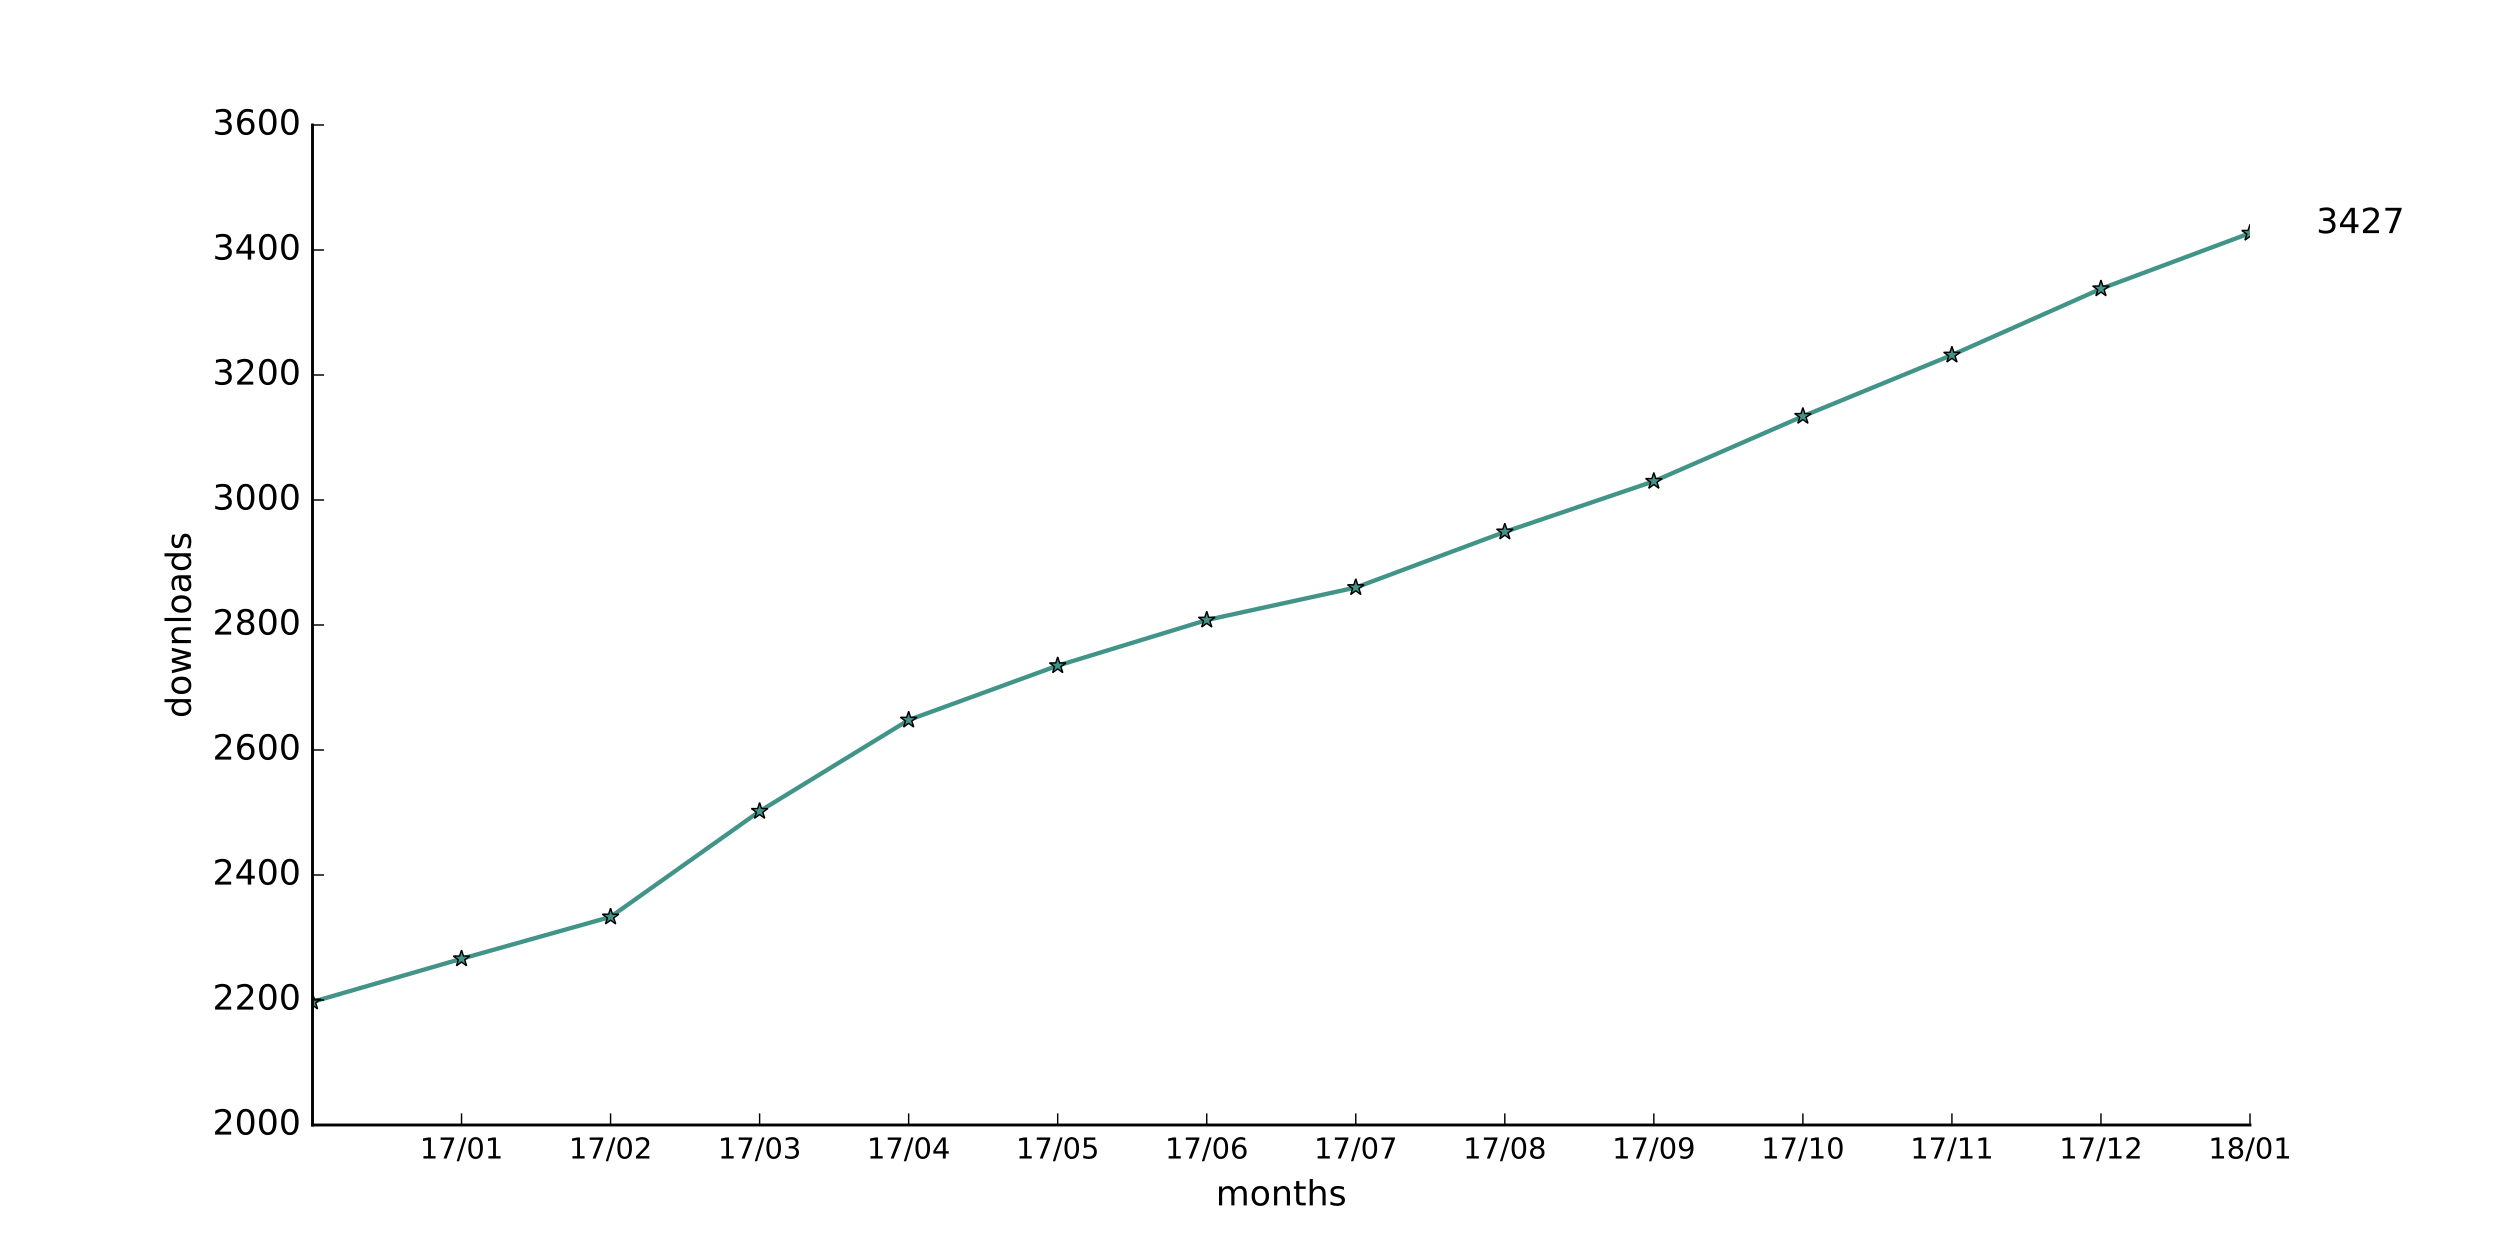
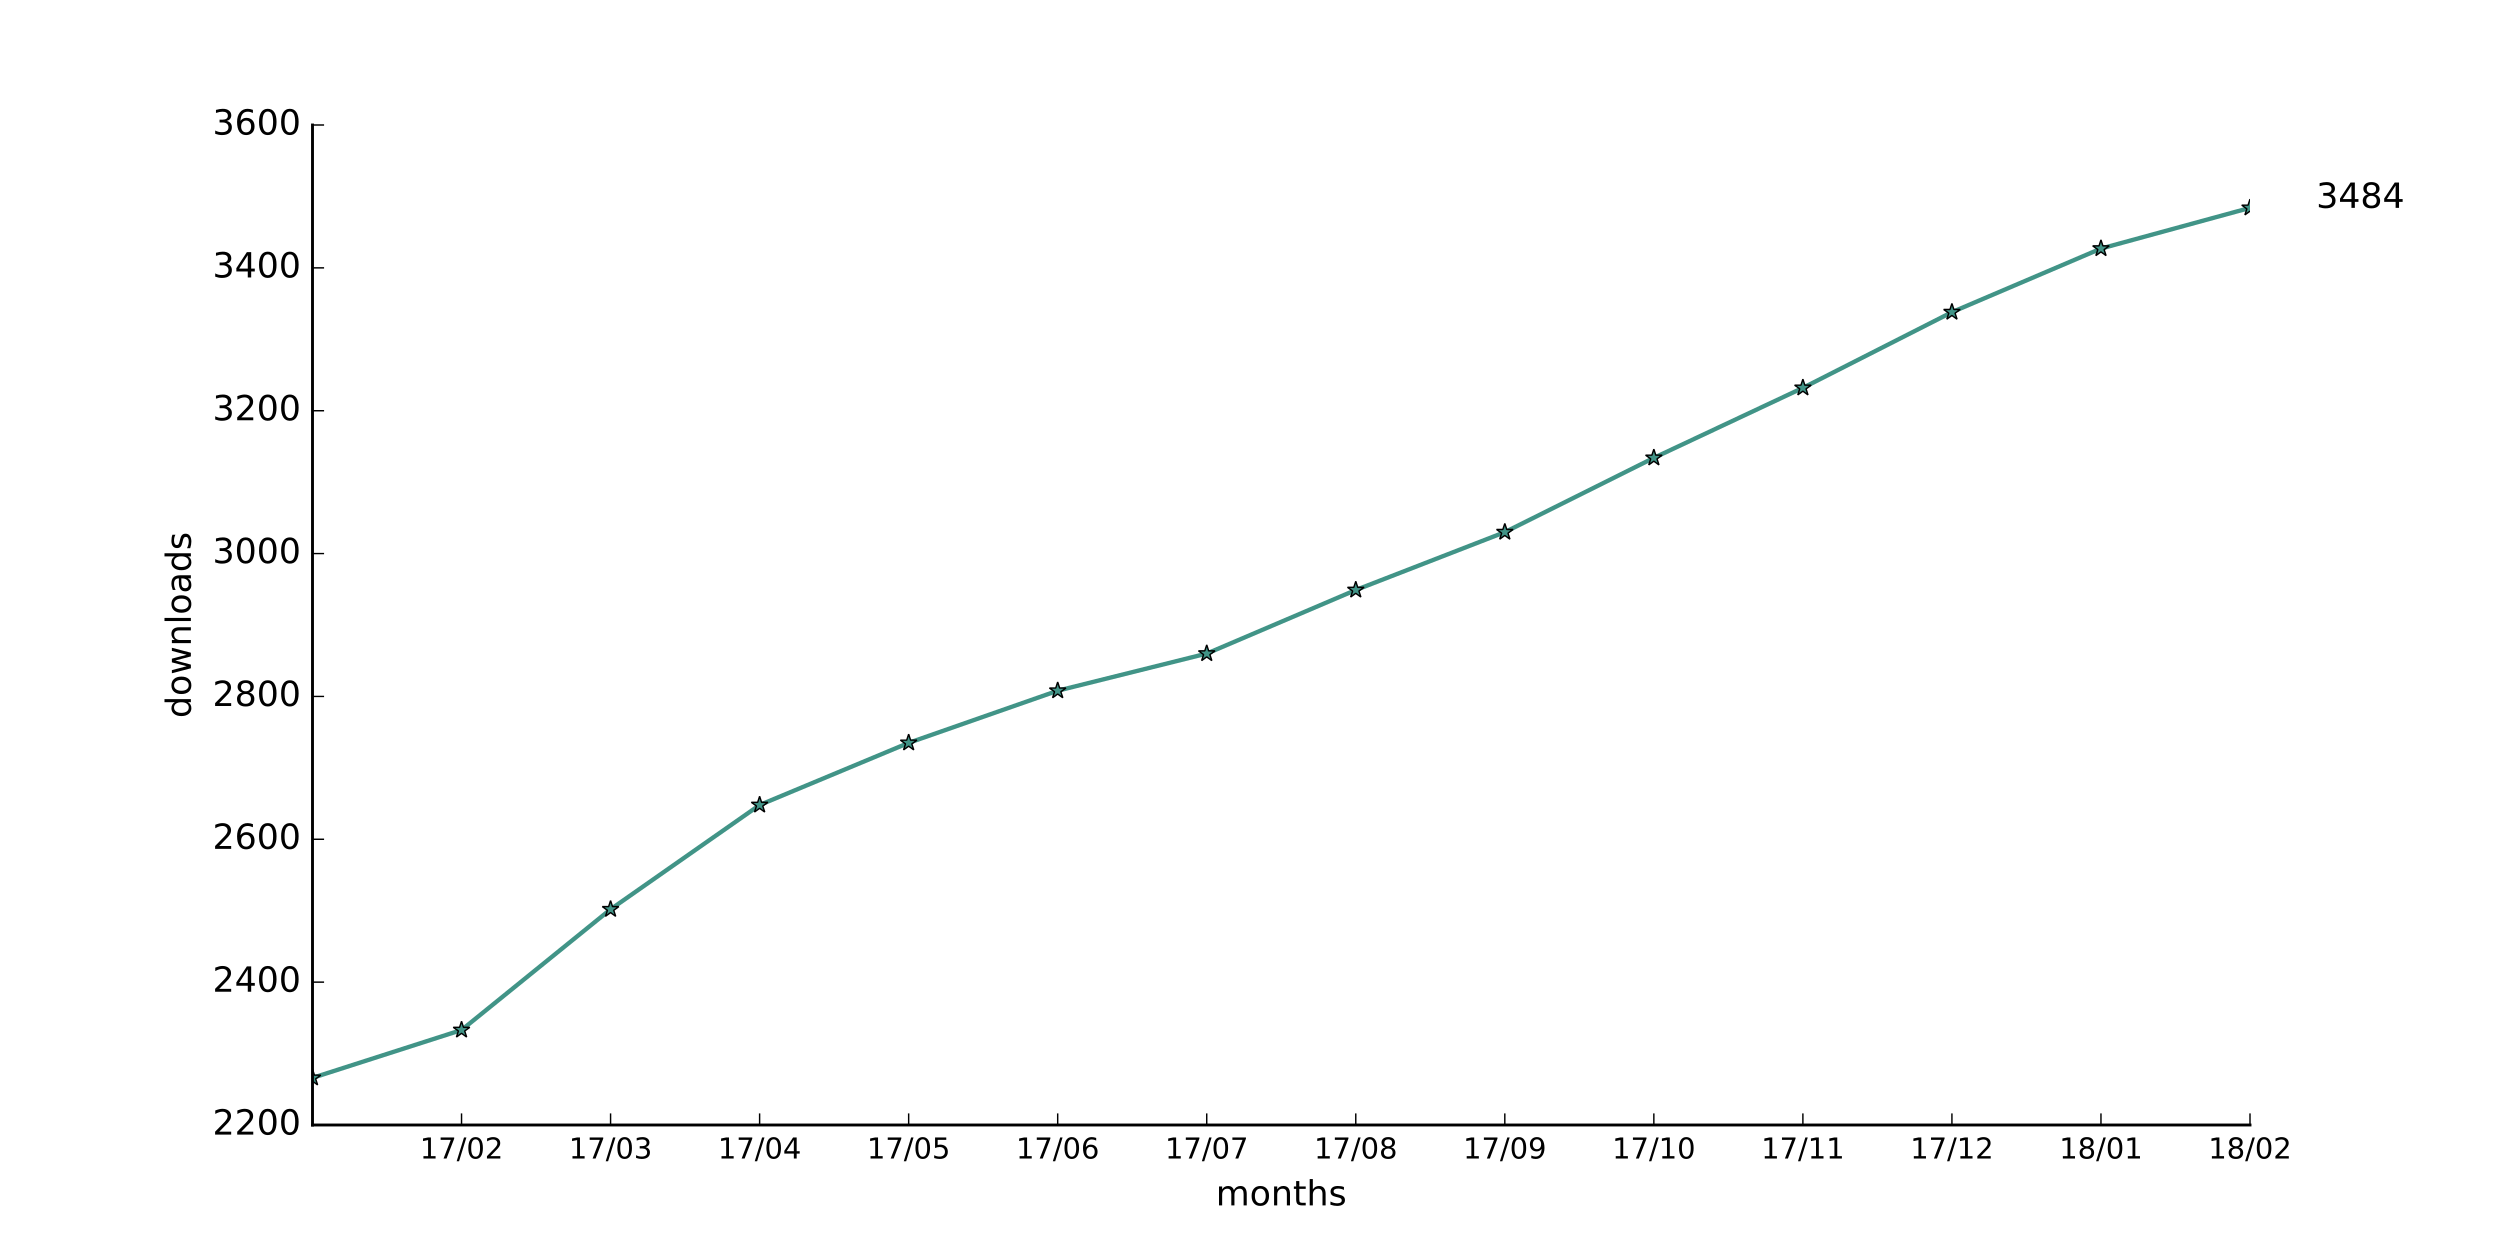
<svg xmlns="http://www.w3.org/2000/svg" xmlns:xlink="http://www.w3.org/1999/xlink" height="432pt" version="1.1" viewBox="0 0 864 432" width="864pt">
  <defs>
    <style type="text/css">
*{stroke-linecap:butt;stroke-linejoin:round;stroke-miterlimit:100000;}
  </style>
  </defs>
  <g id="figure_1">
    <g id="patch_1">
      <path d="M 0 432  L 864 432  L 864 0  L 0 0  z " style="fill:#ffffff;" />
    </g>
    <g id="axes_1">
      <g id="patch_2">
        <path d="M 108 388.8  L 777.6 388.8  L 777.6 43.2  L 108 43.2  z " style="fill:#ffffff;" />
      </g>
      <g id="line2d_1">
-         <path clip-path="url(#p9a1c7e8328)" d="M 108 346.248  L 159.508 331.344  L 211.015 316.872  L 262.523 280.368  L 314.031 248.832  L 365.538 230.04  L 417.046 214.272  L 468.554 203.04  L 520.062 183.816  L 571.569 166.32  L 623.077 143.856  L 674.585 122.688  L 726.092 99.792  L 777.6 80.568  " style="fill:none;stroke:#419487;stroke-linecap:square;stroke-width:1.5;" />
+         <path clip-path="url(#p427a16cb96)" d="M 108 372.507  L 159.508 355.968  L 211.015 314.249  L 262.523 278.208  L 314.031 256.731  L 365.538 238.711  L 417.046 225.874  L 468.554 203.904  L 520.062 183.909  L 571.569 158.235  L 623.077 134.043  L 674.585 107.877  L 726.092 85.906  L 777.6 71.835  " style="fill:none;stroke:#419487;stroke-linecap:square;stroke-width:1.5;" />
      </g>
      <g id="line2d_2">
        <defs>
-           <path d="M 0 -3  L -0.674 -0.927  L -2.853 -0.927  L -1.09 0.354  L -1.763 2.427  L -0 1.146  L 1.763 2.427  L 1.09 0.354  L 2.853 -0.927  L 0.674 -0.927  z " id="m46b3ebce4b" style="stroke:#000000;stroke-linejoin:bevel;stroke-width:0.5;" />
+           <path d="M 0 -3  L -0.674 -0.927  L -2.853 -0.927  L -1.09 0.354  L -1.763 2.427  L -0 1.146  L 1.763 2.427  L 1.09 0.354  L 2.853 -0.927  L 0.674 -0.927  z " id="m695b63e899" style="stroke:#000000;stroke-linejoin:bevel;stroke-width:0.5;" />
        </defs>
-         <g clip-path="url(#p9a1c7e8328)">
-           <use style="fill:#419487;stroke:#000000;stroke-linejoin:bevel;stroke-width:0.5;" x="108.0" xlink:href="#m46b3ebce4b" y="346.248" />
-           <use style="fill:#419487;stroke:#000000;stroke-linejoin:bevel;stroke-width:0.5;" x="159.508" xlink:href="#m46b3ebce4b" y="331.344" />
-           <use style="fill:#419487;stroke:#000000;stroke-linejoin:bevel;stroke-width:0.5;" x="211.015" xlink:href="#m46b3ebce4b" y="316.872" />
-           <use style="fill:#419487;stroke:#000000;stroke-linejoin:bevel;stroke-width:0.5;" x="262.523" xlink:href="#m46b3ebce4b" y="280.368" />
-           <use style="fill:#419487;stroke:#000000;stroke-linejoin:bevel;stroke-width:0.5;" x="314.031" xlink:href="#m46b3ebce4b" y="248.832" />
-           <use style="fill:#419487;stroke:#000000;stroke-linejoin:bevel;stroke-width:0.5;" x="365.538" xlink:href="#m46b3ebce4b" y="230.04" />
-           <use style="fill:#419487;stroke:#000000;stroke-linejoin:bevel;stroke-width:0.5;" x="417.046" xlink:href="#m46b3ebce4b" y="214.272" />
-           <use style="fill:#419487;stroke:#000000;stroke-linejoin:bevel;stroke-width:0.5;" x="468.554" xlink:href="#m46b3ebce4b" y="203.04" />
-           <use style="fill:#419487;stroke:#000000;stroke-linejoin:bevel;stroke-width:0.5;" x="520.062" xlink:href="#m46b3ebce4b" y="183.816" />
-           <use style="fill:#419487;stroke:#000000;stroke-linejoin:bevel;stroke-width:0.5;" x="571.569" xlink:href="#m46b3ebce4b" y="166.32" />
-           <use style="fill:#419487;stroke:#000000;stroke-linejoin:bevel;stroke-width:0.5;" x="623.077" xlink:href="#m46b3ebce4b" y="143.856" />
-           <use style="fill:#419487;stroke:#000000;stroke-linejoin:bevel;stroke-width:0.5;" x="674.585" xlink:href="#m46b3ebce4b" y="122.688" />
-           <use style="fill:#419487;stroke:#000000;stroke-linejoin:bevel;stroke-width:0.5;" x="726.092" xlink:href="#m46b3ebce4b" y="99.792" />
-           <use style="fill:#419487;stroke:#000000;stroke-linejoin:bevel;stroke-width:0.5;" x="777.6" xlink:href="#m46b3ebce4b" y="80.568" />
+         <g clip-path="url(#p427a16cb96)">
+           <use style="fill:#419487;stroke:#000000;stroke-linejoin:bevel;stroke-width:0.5;" x="108.0" xlink:href="#m695b63e899" y="372.507" />
+           <use style="fill:#419487;stroke:#000000;stroke-linejoin:bevel;stroke-width:0.5;" x="159.508" xlink:href="#m695b63e899" y="355.968" />
+           <use style="fill:#419487;stroke:#000000;stroke-linejoin:bevel;stroke-width:0.5;" x="211.015" xlink:href="#m695b63e899" y="314.249" />
+           <use style="fill:#419487;stroke:#000000;stroke-linejoin:bevel;stroke-width:0.5;" x="262.523" xlink:href="#m695b63e899" y="278.208" />
+           <use style="fill:#419487;stroke:#000000;stroke-linejoin:bevel;stroke-width:0.5;" x="314.031" xlink:href="#m695b63e899" y="256.731" />
+           <use style="fill:#419487;stroke:#000000;stroke-linejoin:bevel;stroke-width:0.5;" x="365.538" xlink:href="#m695b63e899" y="238.711" />
+           <use style="fill:#419487;stroke:#000000;stroke-linejoin:bevel;stroke-width:0.5;" x="417.046" xlink:href="#m695b63e899" y="225.874" />
+           <use style="fill:#419487;stroke:#000000;stroke-linejoin:bevel;stroke-width:0.5;" x="468.554" xlink:href="#m695b63e899" y="203.904" />
+           <use style="fill:#419487;stroke:#000000;stroke-linejoin:bevel;stroke-width:0.5;" x="520.062" xlink:href="#m695b63e899" y="183.909" />
+           <use style="fill:#419487;stroke:#000000;stroke-linejoin:bevel;stroke-width:0.5;" x="571.569" xlink:href="#m695b63e899" y="158.235" />
+           <use style="fill:#419487;stroke:#000000;stroke-linejoin:bevel;stroke-width:0.5;" x="623.077" xlink:href="#m695b63e899" y="134.043" />
+           <use style="fill:#419487;stroke:#000000;stroke-linejoin:bevel;stroke-width:0.5;" x="674.585" xlink:href="#m695b63e899" y="107.877" />
+           <use style="fill:#419487;stroke:#000000;stroke-linejoin:bevel;stroke-width:0.5;" x="726.092" xlink:href="#m695b63e899" y="85.906" />
+           <use style="fill:#419487;stroke:#000000;stroke-linejoin:bevel;stroke-width:0.5;" x="777.6" xlink:href="#m695b63e899" y="71.835" />
        </g>
      </g>
      <g id="patch_3">
        <path d="M 108 388.8  L 777.6 388.8  " style="fill:none;stroke:#000000;stroke-linecap:square;stroke-linejoin:miter;" />
      </g>
      <g id="patch_4">
        <path d="M 108 388.8  L 108 43.2  " style="fill:none;stroke:#000000;stroke-linecap:square;stroke-linejoin:miter;" />
      </g>
      <g id="matplotlib.axis_1">
        <g id="xtick_1">
          <g id="line2d_3">
            <defs>
-               <path d="M 0 0  L 0 -4  " id="m8403cb1e2e" style="stroke:#000000;stroke-width:0.5;" />
-             </defs>
-             <g>
-               <use style="stroke:#000000;stroke-width:0.5;" x="159.508" xlink:href="#m8403cb1e2e" y="388.8" />
+               <path d="M 0 0  L 0 -4  " id="md342c81682" style="stroke:#000000;stroke-width:0.5;" />
+             </defs>
+             <g>
+               <use style="stroke:#000000;stroke-width:0.5;" x="159.508" xlink:href="#md342c81682" y="388.8" />
            </g>
          </g>
          <g id="text_1">
            <defs>
+               <path d="M 19.188 8.297  L 53.609 8.297  L 53.609 0  L 7.328 0  L 7.328 8.297  Q 12.938 14.109 22.625 23.891  Q 32.328 33.688 34.812 36.531  Q 39.547 41.844 41.422 45.531  Q 43.312 49.219 43.312 52.781  Q 43.312 58.594 39.234 62.25  Q 35.156 65.922 28.609 65.922  Q 23.969 65.922 18.812 64.312  Q 13.672 62.703 7.812 59.422  L 7.812 69.391  Q 13.766 71.781 18.938 73  Q 24.125 74.219 28.422 74.219  Q 39.75 74.219 46.484 68.547  Q 53.219 62.891 53.219 53.422  Q 53.219 48.922 51.531 44.891  Q 49.859 40.875 45.406 35.406  Q 44.188 33.984 37.641 27.219  Q 31.109 20.453 19.188 8.297  " id="BitstreamVeraSans-Roman-32" />
              <path d="M 31.781 66.406  Q 24.172 66.406 20.328 58.906  Q 16.5 51.422 16.5 36.375  Q 16.5 21.391 20.328 13.891  Q 24.172 6.391 31.781 6.391  Q 39.453 6.391 43.281 13.891  Q 47.125 21.391 47.125 36.375  Q 47.125 51.422 43.281 58.906  Q 39.453 66.406 31.781 66.406  M 31.781 74.219  Q 44.047 74.219 50.516 64.516  Q 56.984 54.828 56.984 36.375  Q 56.984 17.969 50.516 8.266  Q 44.047 -1.422 31.781 -1.422  Q 19.531 -1.422 13.062 8.266  Q 6.594 17.969 6.594 36.375  Q 6.594 54.828 13.062 64.516  Q 19.531 74.219 31.781 74.219  " id="BitstreamVeraSans-Roman-30" />
              <path d="M 12.406 8.297  L 28.516 8.297  L 28.516 63.922  L 10.984 60.406  L 10.984 69.391  L 28.422 72.906  L 38.281 72.906  L 38.281 8.297  L 54.391 8.297  L 54.391 0  L 12.406 0  z " id="BitstreamVeraSans-Roman-31" />
              <path d="M 8.203 72.906  L 55.078 72.906  L 55.078 68.703  L 28.609 0  L 18.312 0  L 43.219 64.594  L 8.203 64.594  z " id="BitstreamVeraSans-Roman-37" />
              <path d="M 25.391 72.906  L 33.688 72.906  L 8.297 -9.281  L 0 -9.281  z " id="BitstreamVeraSans-Roman-2f" />
            </defs>
            <g transform="translate(145.0983 400.3984)scale(0.1 -0.1)">
              <use xlink:href="#BitstreamVeraSans-Roman-31" />
              <use x="63.623" xlink:href="#BitstreamVeraSans-Roman-37" />
              <use x="127.246" xlink:href="#BitstreamVeraSans-Roman-2f" />
              <use x="160.938" xlink:href="#BitstreamVeraSans-Roman-30" />
-               <use x="224.561" xlink:href="#BitstreamVeraSans-Roman-31" />
+               <use x="224.561" xlink:href="#BitstreamVeraSans-Roman-32" />
            </g>
          </g>
        </g>
        <g id="xtick_2">
          <g id="line2d_4">
            <g>
-               <use style="stroke:#000000;stroke-width:0.5;" x="211.015" xlink:href="#m8403cb1e2e" y="388.8" />
+               <use style="stroke:#000000;stroke-width:0.5;" x="211.015" xlink:href="#md342c81682" y="388.8" />
            </g>
          </g>
          <g id="text_2">
            <defs>
-               <path d="M 19.188 8.297  L 53.609 8.297  L 53.609 0  L 7.328 0  L 7.328 8.297  Q 12.938 14.109 22.625 23.891  Q 32.328 33.688 34.812 36.531  Q 39.547 41.844 41.422 45.531  Q 43.312 49.219 43.312 52.781  Q 43.312 58.594 39.234 62.25  Q 35.156 65.922 28.609 65.922  Q 23.969 65.922 18.812 64.312  Q 13.672 62.703 7.812 59.422  L 7.812 69.391  Q 13.766 71.781 18.938 73  Q 24.125 74.219 28.422 74.219  Q 39.75 74.219 46.484 68.547  Q 53.219 62.891 53.219 53.422  Q 53.219 48.922 51.531 44.891  Q 49.859 40.875 45.406 35.406  Q 44.188 33.984 37.641 27.219  Q 31.109 20.453 19.188 8.297  " id="BitstreamVeraSans-Roman-32" />
+               <path d="M 40.578 39.312  Q 47.656 37.797 51.625 33  Q 55.609 28.219 55.609 21.188  Q 55.609 10.406 48.188 4.484  Q 40.766 -1.422 27.094 -1.422  Q 22.516 -1.422 17.656 -0.516  Q 12.797 0.391 7.625 2.203  L 7.625 11.719  Q 11.719 9.328 16.594 8.109  Q 21.484 6.891 26.812 6.891  Q 36.078 6.891 40.938 10.547  Q 45.797 14.203 45.797 21.188  Q 45.797 27.641 41.281 31.266  Q 36.766 34.906 28.719 34.906  L 20.219 34.906  L 20.219 43.016  L 29.109 43.016  Q 36.375 43.016 40.234 45.922  Q 44.094 48.828 44.094 54.297  Q 44.094 59.906 40.109 62.906  Q 36.141 65.922 28.719 65.922  Q 24.656 65.922 20.016 65.031  Q 15.375 64.156 9.812 62.312  L 9.812 71.094  Q 15.438 72.656 20.344 73.438  Q 25.25 74.219 29.594 74.219  Q 40.828 74.219 47.359 69.109  Q 53.906 64.016 53.906 55.328  Q 53.906 49.266 50.438 45.094  Q 46.969 40.922 40.578 39.312  " id="BitstreamVeraSans-Roman-33" />
            </defs>
            <g transform="translate(196.606 400.3984)scale(0.1 -0.1)">
              <use xlink:href="#BitstreamVeraSans-Roman-31" />
              <use x="63.623" xlink:href="#BitstreamVeraSans-Roman-37" />
              <use x="127.246" xlink:href="#BitstreamVeraSans-Roman-2f" />
              <use x="160.938" xlink:href="#BitstreamVeraSans-Roman-30" />
-               <use x="224.561" xlink:href="#BitstreamVeraSans-Roman-32" />
+               <use x="224.561" xlink:href="#BitstreamVeraSans-Roman-33" />
            </g>
          </g>
        </g>
        <g id="xtick_3">
          <g id="line2d_5">
            <g>
-               <use style="stroke:#000000;stroke-width:0.5;" x="262.523" xlink:href="#m8403cb1e2e" y="388.8" />
+               <use style="stroke:#000000;stroke-width:0.5;" x="262.523" xlink:href="#md342c81682" y="388.8" />
            </g>
          </g>
          <g id="text_3">
            <defs>
-               <path d="M 40.578 39.312  Q 47.656 37.797 51.625 33  Q 55.609 28.219 55.609 21.188  Q 55.609 10.406 48.188 4.484  Q 40.766 -1.422 27.094 -1.422  Q 22.516 -1.422 17.656 -0.516  Q 12.797 0.391 7.625 2.203  L 7.625 11.719  Q 11.719 9.328 16.594 8.109  Q 21.484 6.891 26.812 6.891  Q 36.078 6.891 40.938 10.547  Q 45.797 14.203 45.797 21.188  Q 45.797 27.641 41.281 31.266  Q 36.766 34.906 28.719 34.906  L 20.219 34.906  L 20.219 43.016  L 29.109 43.016  Q 36.375 43.016 40.234 45.922  Q 44.094 48.828 44.094 54.297  Q 44.094 59.906 40.109 62.906  Q 36.141 65.922 28.719 65.922  Q 24.656 65.922 20.016 65.031  Q 15.375 64.156 9.812 62.312  L 9.812 71.094  Q 15.438 72.656 20.344 73.438  Q 25.25 74.219 29.594 74.219  Q 40.828 74.219 47.359 69.109  Q 53.906 64.016 53.906 55.328  Q 53.906 49.266 50.438 45.094  Q 46.969 40.922 40.578 39.312  " id="BitstreamVeraSans-Roman-33" />
+               <path d="M 37.797 64.312  L 12.891 25.391  L 37.797 25.391  z M 35.203 72.906  L 47.609 72.906  L 47.609 25.391  L 58.016 25.391  L 58.016 17.188  L 47.609 17.188  L 47.609 0  L 37.797 0  L 37.797 17.188  L 4.891 17.188  L 4.891 26.703  z " id="BitstreamVeraSans-Roman-34" />
            </defs>
            <g transform="translate(248.1137 400.3984)scale(0.1 -0.1)">
              <use xlink:href="#BitstreamVeraSans-Roman-31" />
              <use x="63.623" xlink:href="#BitstreamVeraSans-Roman-37" />
              <use x="127.246" xlink:href="#BitstreamVeraSans-Roman-2f" />
              <use x="160.938" xlink:href="#BitstreamVeraSans-Roman-30" />
-               <use x="224.561" xlink:href="#BitstreamVeraSans-Roman-33" />
+               <use x="224.561" xlink:href="#BitstreamVeraSans-Roman-34" />
            </g>
          </g>
        </g>
        <g id="xtick_4">
          <g id="line2d_6">
            <g>
-               <use style="stroke:#000000;stroke-width:0.5;" x="314.031" xlink:href="#m8403cb1e2e" y="388.8" />
+               <use style="stroke:#000000;stroke-width:0.5;" x="314.031" xlink:href="#md342c81682" y="388.8" />
            </g>
          </g>
          <g id="text_4">
            <defs>
-               <path d="M 37.797 64.312  L 12.891 25.391  L 37.797 25.391  z M 35.203 72.906  L 47.609 72.906  L 47.609 25.391  L 58.016 25.391  L 58.016 17.188  L 47.609 17.188  L 47.609 0  L 37.797 0  L 37.797 17.188  L 4.891 17.188  L 4.891 26.703  z " id="BitstreamVeraSans-Roman-34" />
+               <path d="M 10.797 72.906  L 49.516 72.906  L 49.516 64.594  L 19.828 64.594  L 19.828 46.734  Q 21.969 47.469 24.109 47.828  Q 26.266 48.188 28.422 48.188  Q 40.625 48.188 47.75 41.5  Q 54.891 34.812 54.891 23.391  Q 54.891 11.625 47.562 5.094  Q 40.234 -1.422 26.906 -1.422  Q 22.312 -1.422 17.547 -0.641  Q 12.797 0.141 7.719 1.703  L 7.719 11.625  Q 12.109 9.234 16.797 8.062  Q 21.484 6.891 26.703 6.891  Q 35.156 6.891 40.078 11.328  Q 45.016 15.766 45.016 23.391  Q 45.016 31 40.078 35.438  Q 35.156 39.891 26.703 39.891  Q 22.75 39.891 18.812 39.016  Q 14.891 38.141 10.797 36.281  z " id="BitstreamVeraSans-Roman-35" />
            </defs>
            <g transform="translate(299.6214 400.3984)scale(0.1 -0.1)">
              <use xlink:href="#BitstreamVeraSans-Roman-31" />
              <use x="63.623" xlink:href="#BitstreamVeraSans-Roman-37" />
              <use x="127.246" xlink:href="#BitstreamVeraSans-Roman-2f" />
              <use x="160.938" xlink:href="#BitstreamVeraSans-Roman-30" />
-               <use x="224.561" xlink:href="#BitstreamVeraSans-Roman-34" />
+               <use x="224.561" xlink:href="#BitstreamVeraSans-Roman-35" />
            </g>
          </g>
        </g>
        <g id="xtick_5">
          <g id="line2d_7">
            <g>
-               <use style="stroke:#000000;stroke-width:0.5;" x="365.538" xlink:href="#m8403cb1e2e" y="388.8" />
+               <use style="stroke:#000000;stroke-width:0.5;" x="365.538" xlink:href="#md342c81682" y="388.8" />
            </g>
          </g>
          <g id="text_5">
            <defs>
-               <path d="M 10.797 72.906  L 49.516 72.906  L 49.516 64.594  L 19.828 64.594  L 19.828 46.734  Q 21.969 47.469 24.109 47.828  Q 26.266 48.188 28.422 48.188  Q 40.625 48.188 47.75 41.5  Q 54.891 34.812 54.891 23.391  Q 54.891 11.625 47.562 5.094  Q 40.234 -1.422 26.906 -1.422  Q 22.312 -1.422 17.547 -0.641  Q 12.797 0.141 7.719 1.703  L 7.719 11.625  Q 12.109 9.234 16.797 8.062  Q 21.484 6.891 26.703 6.891  Q 35.156 6.891 40.078 11.328  Q 45.016 15.766 45.016 23.391  Q 45.016 31 40.078 35.438  Q 35.156 39.891 26.703 39.891  Q 22.75 39.891 18.812 39.016  Q 14.891 38.141 10.797 36.281  z " id="BitstreamVeraSans-Roman-35" />
+               <path d="M 33.016 40.375  Q 26.375 40.375 22.484 35.828  Q 18.609 31.297 18.609 23.391  Q 18.609 15.531 22.484 10.953  Q 26.375 6.391 33.016 6.391  Q 39.656 6.391 43.531 10.953  Q 47.406 15.531 47.406 23.391  Q 47.406 31.297 43.531 35.828  Q 39.656 40.375 33.016 40.375  M 52.594 71.297  L 52.594 62.312  Q 48.875 64.062 45.094 64.984  Q 41.312 65.922 37.594 65.922  Q 27.828 65.922 22.672 59.328  Q 17.531 52.734 16.797 39.406  Q 19.672 43.656 24.016 45.922  Q 28.375 48.188 33.594 48.188  Q 44.578 48.188 50.953 41.516  Q 57.328 34.859 57.328 23.391  Q 57.328 12.156 50.688 5.359  Q 44.047 -1.422 33.016 -1.422  Q 20.359 -1.422 13.672 8.266  Q 6.984 17.969 6.984 36.375  Q 6.984 53.656 15.188 63.938  Q 23.391 74.219 37.203 74.219  Q 40.922 74.219 44.703 73.484  Q 48.484 72.75 52.594 71.297  " id="BitstreamVeraSans-Roman-36" />
            </defs>
            <g transform="translate(351.1291 400.3984)scale(0.1 -0.1)">
              <use xlink:href="#BitstreamVeraSans-Roman-31" />
              <use x="63.623" xlink:href="#BitstreamVeraSans-Roman-37" />
              <use x="127.246" xlink:href="#BitstreamVeraSans-Roman-2f" />
              <use x="160.938" xlink:href="#BitstreamVeraSans-Roman-30" />
-               <use x="224.561" xlink:href="#BitstreamVeraSans-Roman-35" />
+               <use x="224.561" xlink:href="#BitstreamVeraSans-Roman-36" />
            </g>
          </g>
        </g>
        <g id="xtick_6">
          <g id="line2d_8">
            <g>
-               <use style="stroke:#000000;stroke-width:0.5;" x="417.046" xlink:href="#m8403cb1e2e" y="388.8" />
+               <use style="stroke:#000000;stroke-width:0.5;" x="417.046" xlink:href="#md342c81682" y="388.8" />
            </g>
          </g>
          <g id="text_6">
-             <defs>
-               <path d="M 33.016 40.375  Q 26.375 40.375 22.484 35.828  Q 18.609 31.297 18.609 23.391  Q 18.609 15.531 22.484 10.953  Q 26.375 6.391 33.016 6.391  Q 39.656 6.391 43.531 10.953  Q 47.406 15.531 47.406 23.391  Q 47.406 31.297 43.531 35.828  Q 39.656 40.375 33.016 40.375  M 52.594 71.297  L 52.594 62.312  Q 48.875 64.062 45.094 64.984  Q 41.312 65.922 37.594 65.922  Q 27.828 65.922 22.672 59.328  Q 17.531 52.734 16.797 39.406  Q 19.672 43.656 24.016 45.922  Q 28.375 48.188 33.594 48.188  Q 44.578 48.188 50.953 41.516  Q 57.328 34.859 57.328 23.391  Q 57.328 12.156 50.688 5.359  Q 44.047 -1.422 33.016 -1.422  Q 20.359 -1.422 13.672 8.266  Q 6.984 17.969 6.984 36.375  Q 6.984 53.656 15.188 63.938  Q 23.391 74.219 37.203 74.219  Q 40.922 74.219 44.703 73.484  Q 48.484 72.75 52.594 71.297  " id="BitstreamVeraSans-Roman-36" />
-             </defs>
            <g transform="translate(402.6368 400.3984)scale(0.1 -0.1)">
              <use xlink:href="#BitstreamVeraSans-Roman-31" />
              <use x="63.623" xlink:href="#BitstreamVeraSans-Roman-37" />
              <use x="127.246" xlink:href="#BitstreamVeraSans-Roman-2f" />
              <use x="160.938" xlink:href="#BitstreamVeraSans-Roman-30" />
-               <use x="224.561" xlink:href="#BitstreamVeraSans-Roman-36" />
+               <use x="224.561" xlink:href="#BitstreamVeraSans-Roman-37" />
            </g>
          </g>
        </g>
        <g id="xtick_7">
          <g id="line2d_9">
            <g>
-               <use style="stroke:#000000;stroke-width:0.5;" x="468.554" xlink:href="#m8403cb1e2e" y="388.8" />
+               <use style="stroke:#000000;stroke-width:0.5;" x="468.554" xlink:href="#md342c81682" y="388.8" />
            </g>
          </g>
          <g id="text_7">
+             <defs>
+               <path d="M 31.781 34.625  Q 24.75 34.625 20.719 30.859  Q 16.703 27.094 16.703 20.516  Q 16.703 13.922 20.719 10.156  Q 24.75 6.391 31.781 6.391  Q 38.812 6.391 42.859 10.172  Q 46.922 13.969 46.922 20.516  Q 46.922 27.094 42.891 30.859  Q 38.875 34.625 31.781 34.625  M 21.922 38.812  Q 15.578 40.375 12.031 44.719  Q 8.5 49.078 8.5 55.328  Q 8.5 64.062 14.719 69.141  Q 20.953 74.219 31.781 74.219  Q 42.672 74.219 48.875 69.141  Q 55.078 64.062 55.078 55.328  Q 55.078 49.078 51.531 44.719  Q 48 40.375 41.703 38.812  Q 48.828 37.156 52.797 32.312  Q 56.781 27.484 56.781 20.516  Q 56.781 9.906 50.312 4.234  Q 43.844 -1.422 31.781 -1.422  Q 19.734 -1.422 13.25 4.234  Q 6.781 9.906 6.781 20.516  Q 6.781 27.484 10.781 32.312  Q 14.797 37.156 21.922 38.812  M 18.312 54.391  Q 18.312 48.734 21.844 45.562  Q 25.391 42.391 31.781 42.391  Q 38.141 42.391 41.719 45.562  Q 45.312 48.734 45.312 54.391  Q 45.312 60.062 41.719 63.234  Q 38.141 66.406 31.781 66.406  Q 25.391 66.406 21.844 63.234  Q 18.312 60.062 18.312 54.391  " id="BitstreamVeraSans-Roman-38" />
+             </defs>
            <g transform="translate(454.1445 400.3984)scale(0.1 -0.1)">
              <use xlink:href="#BitstreamVeraSans-Roman-31" />
              <use x="63.623" xlink:href="#BitstreamVeraSans-Roman-37" />
              <use x="127.246" xlink:href="#BitstreamVeraSans-Roman-2f" />
              <use x="160.938" xlink:href="#BitstreamVeraSans-Roman-30" />
-               <use x="224.561" xlink:href="#BitstreamVeraSans-Roman-37" />
+               <use x="224.561" xlink:href="#BitstreamVeraSans-Roman-38" />
            </g>
          </g>
        </g>
        <g id="xtick_8">
          <g id="line2d_10">
            <g>
-               <use style="stroke:#000000;stroke-width:0.5;" x="520.062" xlink:href="#m8403cb1e2e" y="388.8" />
+               <use style="stroke:#000000;stroke-width:0.5;" x="520.062" xlink:href="#md342c81682" y="388.8" />
            </g>
          </g>
          <g id="text_8">
            <defs>
-               <path d="M 31.781 34.625  Q 24.75 34.625 20.719 30.859  Q 16.703 27.094 16.703 20.516  Q 16.703 13.922 20.719 10.156  Q 24.75 6.391 31.781 6.391  Q 38.812 6.391 42.859 10.172  Q 46.922 13.969 46.922 20.516  Q 46.922 27.094 42.891 30.859  Q 38.875 34.625 31.781 34.625  M 21.922 38.812  Q 15.578 40.375 12.031 44.719  Q 8.5 49.078 8.5 55.328  Q 8.5 64.062 14.719 69.141  Q 20.953 74.219 31.781 74.219  Q 42.672 74.219 48.875 69.141  Q 55.078 64.062 55.078 55.328  Q 55.078 49.078 51.531 44.719  Q 48 40.375 41.703 38.812  Q 48.828 37.156 52.797 32.312  Q 56.781 27.484 56.781 20.516  Q 56.781 9.906 50.312 4.234  Q 43.844 -1.422 31.781 -1.422  Q 19.734 -1.422 13.25 4.234  Q 6.781 9.906 6.781 20.516  Q 6.781 27.484 10.781 32.312  Q 14.797 37.156 21.922 38.812  M 18.312 54.391  Q 18.312 48.734 21.844 45.562  Q 25.391 42.391 31.781 42.391  Q 38.141 42.391 41.719 45.562  Q 45.312 48.734 45.312 54.391  Q 45.312 60.062 41.719 63.234  Q 38.141 66.406 31.781 66.406  Q 25.391 66.406 21.844 63.234  Q 18.312 60.062 18.312 54.391  " id="BitstreamVeraSans-Roman-38" />
+               <path d="M 10.984 1.516  L 10.984 10.5  Q 14.703 8.734 18.5 7.812  Q 22.312 6.891 25.984 6.891  Q 35.75 6.891 40.891 13.453  Q 46.047 20.016 46.781 33.406  Q 43.953 29.203 39.594 26.953  Q 35.25 24.703 29.984 24.703  Q 19.047 24.703 12.672 31.312  Q 6.297 37.938 6.297 49.422  Q 6.297 60.641 12.938 67.422  Q 19.578 74.219 30.609 74.219  Q 43.266 74.219 49.922 64.516  Q 56.594 54.828 56.594 36.375  Q 56.594 19.141 48.406 8.859  Q 40.234 -1.422 26.422 -1.422  Q 22.703 -1.422 18.891 -0.688  Q 15.094 0.047 10.984 1.516  M 30.609 32.422  Q 37.25 32.422 41.125 36.953  Q 45.016 41.5 45.016 49.422  Q 45.016 57.281 41.125 61.844  Q 37.25 66.406 30.609 66.406  Q 23.969 66.406 20.094 61.844  Q 16.219 57.281 16.219 49.422  Q 16.219 41.5 20.094 36.953  Q 23.969 32.422 30.609 32.422  " id="BitstreamVeraSans-Roman-39" />
            </defs>
            <g transform="translate(505.6522 400.3984)scale(0.1 -0.1)">
              <use xlink:href="#BitstreamVeraSans-Roman-31" />
              <use x="63.623" xlink:href="#BitstreamVeraSans-Roman-37" />
              <use x="127.246" xlink:href="#BitstreamVeraSans-Roman-2f" />
              <use x="160.938" xlink:href="#BitstreamVeraSans-Roman-30" />
-               <use x="224.561" xlink:href="#BitstreamVeraSans-Roman-38" />
+               <use x="224.561" xlink:href="#BitstreamVeraSans-Roman-39" />
            </g>
          </g>
        </g>
        <g id="xtick_9">
          <g id="line2d_11">
            <g>
-               <use style="stroke:#000000;stroke-width:0.5;" x="571.569" xlink:href="#m8403cb1e2e" y="388.8" />
+               <use style="stroke:#000000;stroke-width:0.5;" x="571.569" xlink:href="#md342c81682" y="388.8" />
            </g>
          </g>
          <g id="text_9">
-             <defs>
-               <path d="M 10.984 1.516  L 10.984 10.5  Q 14.703 8.734 18.5 7.812  Q 22.312 6.891 25.984 6.891  Q 35.75 6.891 40.891 13.453  Q 46.047 20.016 46.781 33.406  Q 43.953 29.203 39.594 26.953  Q 35.25 24.703 29.984 24.703  Q 19.047 24.703 12.672 31.312  Q 6.297 37.938 6.297 49.422  Q 6.297 60.641 12.938 67.422  Q 19.578 74.219 30.609 74.219  Q 43.266 74.219 49.922 64.516  Q 56.594 54.828 56.594 36.375  Q 56.594 19.141 48.406 8.859  Q 40.234 -1.422 26.422 -1.422  Q 22.703 -1.422 18.891 -0.688  Q 15.094 0.047 10.984 1.516  M 30.609 32.422  Q 37.25 32.422 41.125 36.953  Q 45.016 41.5 45.016 49.422  Q 45.016 57.281 41.125 61.844  Q 37.25 66.406 30.609 66.406  Q 23.969 66.406 20.094 61.844  Q 16.219 57.281 16.219 49.422  Q 16.219 41.5 20.094 36.953  Q 23.969 32.422 30.609 32.422  " id="BitstreamVeraSans-Roman-39" />
-             </defs>
            <g transform="translate(557.1599 400.3984)scale(0.1 -0.1)">
              <use xlink:href="#BitstreamVeraSans-Roman-31" />
              <use x="63.623" xlink:href="#BitstreamVeraSans-Roman-37" />
              <use x="127.246" xlink:href="#BitstreamVeraSans-Roman-2f" />
-               <use x="160.938" xlink:href="#BitstreamVeraSans-Roman-30" />
-               <use x="224.561" xlink:href="#BitstreamVeraSans-Roman-39" />
+               <use x="160.938" xlink:href="#BitstreamVeraSans-Roman-31" />
+               <use x="224.561" xlink:href="#BitstreamVeraSans-Roman-30" />
            </g>
          </g>
        </g>
        <g id="xtick_10">
          <g id="line2d_12">
            <g>
-               <use style="stroke:#000000;stroke-width:0.5;" x="623.077" xlink:href="#m8403cb1e2e" y="388.8" />
+               <use style="stroke:#000000;stroke-width:0.5;" x="623.077" xlink:href="#md342c81682" y="388.8" />
            </g>
          </g>
          <g id="text_10">
            <g transform="translate(608.6675 400.3984)scale(0.1 -0.1)">
              <use xlink:href="#BitstreamVeraSans-Roman-31" />
              <use x="63.623" xlink:href="#BitstreamVeraSans-Roman-37" />
              <use x="127.246" xlink:href="#BitstreamVeraSans-Roman-2f" />
              <use x="160.938" xlink:href="#BitstreamVeraSans-Roman-31" />
-               <use x="224.561" xlink:href="#BitstreamVeraSans-Roman-30" />
+               <use x="224.561" xlink:href="#BitstreamVeraSans-Roman-31" />
            </g>
          </g>
        </g>
        <g id="xtick_11">
          <g id="line2d_13">
            <g>
-               <use style="stroke:#000000;stroke-width:0.5;" x="674.585" xlink:href="#m8403cb1e2e" y="388.8" />
+               <use style="stroke:#000000;stroke-width:0.5;" x="674.585" xlink:href="#md342c81682" y="388.8" />
            </g>
          </g>
          <g id="text_11">
            <g transform="translate(660.1752 400.3984)scale(0.1 -0.1)">
              <use xlink:href="#BitstreamVeraSans-Roman-31" />
              <use x="63.623" xlink:href="#BitstreamVeraSans-Roman-37" />
              <use x="127.246" xlink:href="#BitstreamVeraSans-Roman-2f" />
              <use x="160.938" xlink:href="#BitstreamVeraSans-Roman-31" />
-               <use x="224.561" xlink:href="#BitstreamVeraSans-Roman-31" />
+               <use x="224.561" xlink:href="#BitstreamVeraSans-Roman-32" />
            </g>
          </g>
        </g>
        <g id="xtick_12">
          <g id="line2d_14">
            <g>
-               <use style="stroke:#000000;stroke-width:0.5;" x="726.092" xlink:href="#m8403cb1e2e" y="388.8" />
+               <use style="stroke:#000000;stroke-width:0.5;" x="726.092" xlink:href="#md342c81682" y="388.8" />
            </g>
          </g>
          <g id="text_12">
            <g transform="translate(711.6829 400.3984)scale(0.1 -0.1)">
              <use xlink:href="#BitstreamVeraSans-Roman-31" />
-               <use x="63.623" xlink:href="#BitstreamVeraSans-Roman-37" />
-               <use x="127.246" xlink:href="#BitstreamVeraSans-Roman-2f" />
-               <use x="160.938" xlink:href="#BitstreamVeraSans-Roman-31" />
-               <use x="224.561" xlink:href="#BitstreamVeraSans-Roman-32" />
+               <use x="63.623" xlink:href="#BitstreamVeraSans-Roman-38" />
+               <use x="127.246" xlink:href="#BitstreamVeraSans-Roman-2f" />
+               <use x="160.938" xlink:href="#BitstreamVeraSans-Roman-30" />
+               <use x="224.561" xlink:href="#BitstreamVeraSans-Roman-31" />
            </g>
          </g>
        </g>
        <g id="xtick_13">
          <g id="line2d_15">
            <g>
-               <use style="stroke:#000000;stroke-width:0.5;" x="777.6" xlink:href="#m8403cb1e2e" y="388.8" />
+               <use style="stroke:#000000;stroke-width:0.5;" x="777.6" xlink:href="#md342c81682" y="388.8" />
            </g>
          </g>
          <g id="text_13">
            <g transform="translate(763.1906 400.3984)scale(0.1 -0.1)">
              <use xlink:href="#BitstreamVeraSans-Roman-31" />
              <use x="63.623" xlink:href="#BitstreamVeraSans-Roman-38" />
              <use x="127.246" xlink:href="#BitstreamVeraSans-Roman-2f" />
              <use x="160.938" xlink:href="#BitstreamVeraSans-Roman-30" />
-               <use x="224.561" xlink:href="#BitstreamVeraSans-Roman-31" />
+               <use x="224.561" xlink:href="#BitstreamVeraSans-Roman-32" />
            </g>
          </g>
        </g>
        <g id="text_14">
          <defs>
            <path d="M 54.891 33.016  L 54.891 0  L 45.906 0  L 45.906 32.719  Q 45.906 40.484 42.875 44.328  Q 39.844 48.188 33.797 48.188  Q 26.516 48.188 22.312 43.547  Q 18.109 38.922 18.109 30.906  L 18.109 0  L 9.078 0  L 9.078 54.688  L 18.109 54.688  L 18.109 46.188  Q 21.344 51.125 25.703 53.562  Q 30.078 56 35.797 56  Q 45.219 56 50.047 50.172  Q 54.891 44.344 54.891 33.016  " id="BitstreamVeraSans-Roman-6e" />
            <path d="M 52 44.188  Q 55.375 50.25 60.062 53.125  Q 64.75 56 71.094 56  Q 79.641 56 84.281 50.016  Q 88.922 44.047 88.922 33.016  L 88.922 0  L 79.891 0  L 79.891 32.719  Q 79.891 40.578 77.094 44.375  Q 74.312 48.188 68.609 48.188  Q 61.625 48.188 57.562 43.547  Q 53.516 38.922 53.516 30.906  L 53.516 0  L 44.484 0  L 44.484 32.719  Q 44.484 40.625 41.703 44.406  Q 38.922 48.188 33.109 48.188  Q 26.219 48.188 22.156 43.531  Q 18.109 38.875 18.109 30.906  L 18.109 0  L 9.078 0  L 9.078 54.688  L 18.109 54.688  L 18.109 46.188  Q 21.188 51.219 25.484 53.609  Q 29.781 56 35.688 56  Q 41.656 56 45.828 52.969  Q 50 49.953 52 44.188  " id="BitstreamVeraSans-Roman-6d" />
            <path d="M 30.609 48.391  Q 23.391 48.391 19.188 42.75  Q 14.984 37.109 14.984 27.297  Q 14.984 17.484 19.156 11.844  Q 23.344 6.203 30.609 6.203  Q 37.797 6.203 41.984 11.859  Q 46.188 17.531 46.188 27.297  Q 46.188 37.016 41.984 42.703  Q 37.797 48.391 30.609 48.391  M 30.609 56  Q 42.328 56 49.016 48.375  Q 55.719 40.766 55.719 27.297  Q 55.719 13.875 49.016 6.219  Q 42.328 -1.422 30.609 -1.422  Q 18.844 -1.422 12.172 6.219  Q 5.516 13.875 5.516 27.297  Q 5.516 40.766 12.172 48.375  Q 18.844 56 30.609 56  " id="BitstreamVeraSans-Roman-6f" />
            <path d="M 54.891 33.016  L 54.891 0  L 45.906 0  L 45.906 32.719  Q 45.906 40.484 42.875 44.328  Q 39.844 48.188 33.797 48.188  Q 26.516 48.188 22.312 43.547  Q 18.109 38.922 18.109 30.906  L 18.109 0  L 9.078 0  L 9.078 75.984  L 18.109 75.984  L 18.109 46.188  Q 21.344 51.125 25.703 53.562  Q 30.078 56 35.797 56  Q 45.219 56 50.047 50.172  Q 54.891 44.344 54.891 33.016  " id="BitstreamVeraSans-Roman-68" />
            <path d="M 18.312 70.219  L 18.312 54.688  L 36.812 54.688  L 36.812 47.703  L 18.312 47.703  L 18.312 18.016  Q 18.312 11.328 20.141 9.422  Q 21.969 7.516 27.594 7.516  L 36.812 7.516  L 36.812 0  L 27.594 0  Q 17.188 0 13.234 3.875  Q 9.281 7.766 9.281 18.016  L 9.281 47.703  L 2.688 47.703  L 2.688 54.688  L 9.281 54.688  L 9.281 70.219  z " id="BitstreamVeraSans-Roman-74" />
            <path d="M 44.281 53.078  L 44.281 44.578  Q 40.484 46.531 36.375 47.5  Q 32.281 48.484 27.875 48.484  Q 21.188 48.484 17.844 46.438  Q 14.5 44.391 14.5 40.281  Q 14.5 37.156 16.891 35.375  Q 19.281 33.594 26.516 31.984  L 29.594 31.297  Q 39.156 29.25 43.188 25.516  Q 47.219 21.781 47.219 15.094  Q 47.219 7.469 41.188 3.016  Q 35.156 -1.422 24.609 -1.422  Q 20.219 -1.422 15.453 -0.562  Q 10.688 0.297 5.422 2  L 5.422 11.281  Q 10.406 8.688 15.234 7.391  Q 20.062 6.109 24.812 6.109  Q 31.156 6.109 34.562 8.281  Q 37.984 10.453 37.984 14.406  Q 37.984 18.062 35.516 20.016  Q 33.062 21.969 24.703 23.781  L 21.578 24.516  Q 13.234 26.266 9.516 29.906  Q 5.812 33.547 5.812 39.891  Q 5.812 47.609 11.281 51.797  Q 16.75 56 26.812 56  Q 31.781 56 36.172 55.266  Q 40.578 54.547 44.281 53.078  " id="BitstreamVeraSans-Roman-73" />
          </defs>
          <g transform="translate(420.2016 416.5962)scale(0.12 -0.12)">
            <use xlink:href="#BitstreamVeraSans-Roman-6d" />
            <use x="97.412" xlink:href="#BitstreamVeraSans-Roman-6f" />
            <use x="158.594" xlink:href="#BitstreamVeraSans-Roman-6e" />
            <use x="221.973" xlink:href="#BitstreamVeraSans-Roman-74" />
            <use x="261.182" xlink:href="#BitstreamVeraSans-Roman-68" />
            <use x="324.561" xlink:href="#BitstreamVeraSans-Roman-73" />
          </g>
        </g>
      </g>
      <g id="matplotlib.axis_2">
        <g id="ytick_1">
          <g id="line2d_16">
            <defs>
-               <path d="M 0 0  L 4 0  " id="mb7a000339d" style="stroke:#000000;stroke-width:0.5;" />
-             </defs>
-             <g>
-               <use style="stroke:#000000;stroke-width:0.5;" x="108.0" xlink:href="#mb7a000339d" y="388.8" />
+               <path d="M 0 0  L 4 0  " id="m4059620c7d" style="stroke:#000000;stroke-width:0.5;" />
+             </defs>
+             <g>
+               <use style="stroke:#000000;stroke-width:0.5;" x="108.0" xlink:href="#m4059620c7d" y="388.8" />
            </g>
          </g>
          <g id="text_15">
            <g transform="translate(73.46 392.1112)scale(0.12 -0.12)">
              <use xlink:href="#BitstreamVeraSans-Roman-32" />
-               <use x="63.623" xlink:href="#BitstreamVeraSans-Roman-30" />
+               <use x="63.623" xlink:href="#BitstreamVeraSans-Roman-32" />
              <use x="127.246" xlink:href="#BitstreamVeraSans-Roman-30" />
              <use x="190.869" xlink:href="#BitstreamVeraSans-Roman-30" />
            </g>
          </g>
        </g>
        <g id="ytick_2">
          <g id="line2d_17">
            <g>
-               <use style="stroke:#000000;stroke-width:0.5;" x="108.0" xlink:href="#mb7a000339d" y="345.6" />
+               <use style="stroke:#000000;stroke-width:0.5;" x="108.0" xlink:href="#m4059620c7d" y="339.429" />
            </g>
          </g>
          <g id="text_16">
-             <g transform="translate(73.46 348.9112)scale(0.12 -0.12)">
+             <g transform="translate(73.46 342.7398)scale(0.12 -0.12)">
              <use xlink:href="#BitstreamVeraSans-Roman-32" />
-               <use x="63.623" xlink:href="#BitstreamVeraSans-Roman-32" />
+               <use x="63.623" xlink:href="#BitstreamVeraSans-Roman-34" />
              <use x="127.246" xlink:href="#BitstreamVeraSans-Roman-30" />
              <use x="190.869" xlink:href="#BitstreamVeraSans-Roman-30" />
            </g>
          </g>
        </g>
        <g id="ytick_3">
          <g id="line2d_18">
            <g>
-               <use style="stroke:#000000;stroke-width:0.5;" x="108.0" xlink:href="#mb7a000339d" y="302.4" />
+               <use style="stroke:#000000;stroke-width:0.5;" x="108.0" xlink:href="#m4059620c7d" y="290.057" />
            </g>
          </g>
          <g id="text_17">
-             <g transform="translate(73.46 305.7113)scale(0.12 -0.12)">
+             <g transform="translate(73.46 293.3684)scale(0.12 -0.12)">
              <use xlink:href="#BitstreamVeraSans-Roman-32" />
-               <use x="63.623" xlink:href="#BitstreamVeraSans-Roman-34" />
+               <use x="63.623" xlink:href="#BitstreamVeraSans-Roman-36" />
              <use x="127.246" xlink:href="#BitstreamVeraSans-Roman-30" />
              <use x="190.869" xlink:href="#BitstreamVeraSans-Roman-30" />
            </g>
          </g>
        </g>
        <g id="ytick_4">
          <g id="line2d_19">
            <g>
-               <use style="stroke:#000000;stroke-width:0.5;" x="108.0" xlink:href="#mb7a000339d" y="259.2" />
+               <use style="stroke:#000000;stroke-width:0.5;" x="108.0" xlink:href="#m4059620c7d" y="240.686" />
            </g>
          </g>
          <g id="text_18">
-             <g transform="translate(73.46 262.5113)scale(0.12 -0.12)">
+             <g transform="translate(73.46 243.997)scale(0.12 -0.12)">
              <use xlink:href="#BitstreamVeraSans-Roman-32" />
-               <use x="63.623" xlink:href="#BitstreamVeraSans-Roman-36" />
+               <use x="63.623" xlink:href="#BitstreamVeraSans-Roman-38" />
              <use x="127.246" xlink:href="#BitstreamVeraSans-Roman-30" />
              <use x="190.869" xlink:href="#BitstreamVeraSans-Roman-30" />
            </g>
          </g>
        </g>
        <g id="ytick_5">
          <g id="line2d_20">
            <g>
-               <use style="stroke:#000000;stroke-width:0.5;" x="108.0" xlink:href="#mb7a000339d" y="216.0" />
+               <use style="stroke:#000000;stroke-width:0.5;" x="108.0" xlink:href="#m4059620c7d" y="191.314" />
            </g>
          </g>
          <g id="text_19">
-             <g transform="translate(73.46 219.3113)scale(0.12 -0.12)">
-               <use xlink:href="#BitstreamVeraSans-Roman-32" />
-               <use x="63.623" xlink:href="#BitstreamVeraSans-Roman-38" />
+             <g transform="translate(73.46 194.6255)scale(0.12 -0.12)">
+               <use xlink:href="#BitstreamVeraSans-Roman-33" />
+               <use x="63.623" xlink:href="#BitstreamVeraSans-Roman-30" />
              <use x="127.246" xlink:href="#BitstreamVeraSans-Roman-30" />
              <use x="190.869" xlink:href="#BitstreamVeraSans-Roman-30" />
            </g>
          </g>
        </g>
        <g id="ytick_6">
          <g id="line2d_21">
            <g>
-               <use style="stroke:#000000;stroke-width:0.5;" x="108.0" xlink:href="#mb7a000339d" y="172.8" />
+               <use style="stroke:#000000;stroke-width:0.5;" x="108.0" xlink:href="#m4059620c7d" y="141.943" />
            </g>
          </g>
          <g id="text_20">
-             <g transform="translate(73.46 176.1113)scale(0.12 -0.12)">
+             <g transform="translate(73.46 145.2541)scale(0.12 -0.12)">
              <use xlink:href="#BitstreamVeraSans-Roman-33" />
-               <use x="63.623" xlink:href="#BitstreamVeraSans-Roman-30" />
+               <use x="63.623" xlink:href="#BitstreamVeraSans-Roman-32" />
              <use x="127.246" xlink:href="#BitstreamVeraSans-Roman-30" />
              <use x="190.869" xlink:href="#BitstreamVeraSans-Roman-30" />
            </g>
          </g>
        </g>
        <g id="ytick_7">
          <g id="line2d_22">
            <g>
-               <use style="stroke:#000000;stroke-width:0.5;" x="108.0" xlink:href="#mb7a000339d" y="129.6" />
+               <use style="stroke:#000000;stroke-width:0.5;" x="108.0" xlink:href="#m4059620c7d" y="92.571" />
            </g>
          </g>
          <g id="text_21">
-             <g transform="translate(73.46 132.9112)scale(0.12 -0.12)">
+             <g transform="translate(73.46 95.88268)scale(0.12 -0.12)">
              <use xlink:href="#BitstreamVeraSans-Roman-33" />
-               <use x="63.623" xlink:href="#BitstreamVeraSans-Roman-32" />
+               <use x="63.623" xlink:href="#BitstreamVeraSans-Roman-34" />
              <use x="127.246" xlink:href="#BitstreamVeraSans-Roman-30" />
              <use x="190.869" xlink:href="#BitstreamVeraSans-Roman-30" />
            </g>
          </g>
        </g>
        <g id="ytick_8">
          <g id="line2d_23">
            <g>
-               <use style="stroke:#000000;stroke-width:0.5;" x="108.0" xlink:href="#mb7a000339d" y="86.4" />
+               <use style="stroke:#000000;stroke-width:0.5;" x="108.0" xlink:href="#m4059620c7d" y="43.2" />
            </g>
          </g>
          <g id="text_22">
-             <g transform="translate(73.46 89.71125)scale(0.12 -0.12)">
-               <use xlink:href="#BitstreamVeraSans-Roman-33" />
-               <use x="63.623" xlink:href="#BitstreamVeraSans-Roman-34" />
-               <use x="127.246" xlink:href="#BitstreamVeraSans-Roman-30" />
-               <use x="190.869" xlink:href="#BitstreamVeraSans-Roman-30" />
-             </g>
-           </g>
-         </g>
-         <g id="ytick_9">
-           <g id="line2d_24">
-             <g>
-               <use style="stroke:#000000;stroke-width:0.5;" x="108.0" xlink:href="#mb7a000339d" y="43.2" />
-             </g>
-           </g>
-           <g id="text_23">
            <g transform="translate(73.46 46.51125)scale(0.12 -0.12)">
              <use xlink:href="#BitstreamVeraSans-Roman-33" />
              <use x="63.623" xlink:href="#BitstreamVeraSans-Roman-36" />
              <use x="127.246" xlink:href="#BitstreamVeraSans-Roman-30" />
              <use x="190.869" xlink:href="#BitstreamVeraSans-Roman-30" />
            </g>
          </g>
        </g>
-         <g id="text_24">
+         <g id="text_23">
          <defs>
            <path d="M 45.406 46.391  L 45.406 75.984  L 54.391 75.984  L 54.391 0  L 45.406 0  L 45.406 8.203  Q 42.578 3.328 38.25 0.953  Q 33.938 -1.422 27.875 -1.422  Q 17.969 -1.422 11.734 6.484  Q 5.516 14.406 5.516 27.297  Q 5.516 40.188 11.734 48.094  Q 17.969 56 27.875 56  Q 33.938 56 38.25 53.625  Q 42.578 51.266 45.406 46.391  M 14.797 27.297  Q 14.797 17.391 18.875 11.75  Q 22.953 6.109 30.078 6.109  Q 37.203 6.109 41.297 11.75  Q 45.406 17.391 45.406 27.297  Q 45.406 37.203 41.297 42.844  Q 37.203 48.484 30.078 48.484  Q 22.953 48.484 18.875 42.844  Q 14.797 37.203 14.797 27.297  " id="BitstreamVeraSans-Roman-64" />
            <path d="M 34.281 27.484  Q 23.391 27.484 19.188 25  Q 14.984 22.516 14.984 16.5  Q 14.984 11.719 18.141 8.906  Q 21.297 6.109 26.703 6.109  Q 34.188 6.109 38.703 11.406  Q 43.219 16.703 43.219 25.484  L 43.219 27.484  z M 52.203 31.203  L 52.203 0  L 43.219 0  L 43.219 8.297  Q 40.141 3.328 35.547 0.953  Q 30.953 -1.422 24.312 -1.422  Q 15.922 -1.422 10.953 3.297  Q 6 8.016 6 15.922  Q 6 25.141 12.172 29.828  Q 18.359 34.516 30.609 34.516  L 43.219 34.516  L 43.219 35.406  Q 43.219 41.609 39.141 45  Q 35.062 48.391 27.688 48.391  Q 23 48.391 18.547 47.266  Q 14.109 46.141 10.016 43.891  L 10.016 52.203  Q 14.938 54.109 19.578 55.047  Q 24.219 56 28.609 56  Q 40.484 56 46.344 49.844  Q 52.203 43.703 52.203 31.203  " id="BitstreamVeraSans-Roman-61" />
            <path d="M 9.422 75.984  L 18.406 75.984  L 18.406 0  L 9.422 0  z " id="BitstreamVeraSans-Roman-6c" />
            <path d="M 4.203 54.688  L 13.188 54.688  L 24.422 12.016  L 35.594 54.688  L 46.188 54.688  L 57.422 12.016  L 68.609 54.688  L 77.594 54.688  L 63.281 0  L 52.688 0  L 40.922 44.828  L 29.109 0  L 18.5 0  z " id="BitstreamVeraSans-Roman-77" />
          </defs>
          <g transform="translate(65.96438 248.1394)rotate(-90.0)scale(0.12 -0.12)">
            <use xlink:href="#BitstreamVeraSans-Roman-64" />
            <use x="63.477" xlink:href="#BitstreamVeraSans-Roman-6f" />
            <use x="124.658" xlink:href="#BitstreamVeraSans-Roman-77" />
            <use x="206.445" xlink:href="#BitstreamVeraSans-Roman-6e" />
            <use x="269.824" xlink:href="#BitstreamVeraSans-Roman-6c" />
            <use x="297.607" xlink:href="#BitstreamVeraSans-Roman-6f" />
            <use x="358.789" xlink:href="#BitstreamVeraSans-Roman-61" />
            <use x="420.068" xlink:href="#BitstreamVeraSans-Roman-64" />
            <use x="483.545" xlink:href="#BitstreamVeraSans-Roman-73" />
          </g>
        </g>
      </g>
-       <g id="text_25">
+       <g id="text_24">
        <defs>
          <path id="BitstreamVeraSans-Roman-20" />
        </defs>
-         <g transform="translate(777.6 80.568)scale(0.12 -0.12)">
+         <g transform="translate(777.6 71.83543)scale(0.12 -0.12)">
          <use xlink:href="#BitstreamVeraSans-Roman-20" />
          <use x="31.787" xlink:href="#BitstreamVeraSans-Roman-20" />
          <use x="63.574" xlink:href="#BitstreamVeraSans-Roman-20" />
          <use x="95.361" xlink:href="#BitstreamVeraSans-Roman-20" />
          <use x="127.148" xlink:href="#BitstreamVeraSans-Roman-20" />
          <use x="158.936" xlink:href="#BitstreamVeraSans-Roman-20" />
          <use x="190.723" xlink:href="#BitstreamVeraSans-Roman-33" />
          <use x="254.346" xlink:href="#BitstreamVeraSans-Roman-34" />
-           <use x="317.969" xlink:href="#BitstreamVeraSans-Roman-32" />
-           <use x="381.592" xlink:href="#BitstreamVeraSans-Roman-37" />
+           <use x="317.969" xlink:href="#BitstreamVeraSans-Roman-38" />
+           <use x="381.592" xlink:href="#BitstreamVeraSans-Roman-34" />
        </g>
      </g>
    </g>
  </g>
  <defs>
-     <clipPath id="p9a1c7e8328">
+     <clipPath id="p427a16cb96">
      <rect height="345.6" width="669.6" x="108.0" y="43.2" />
    </clipPath>
  </defs>
</svg>
